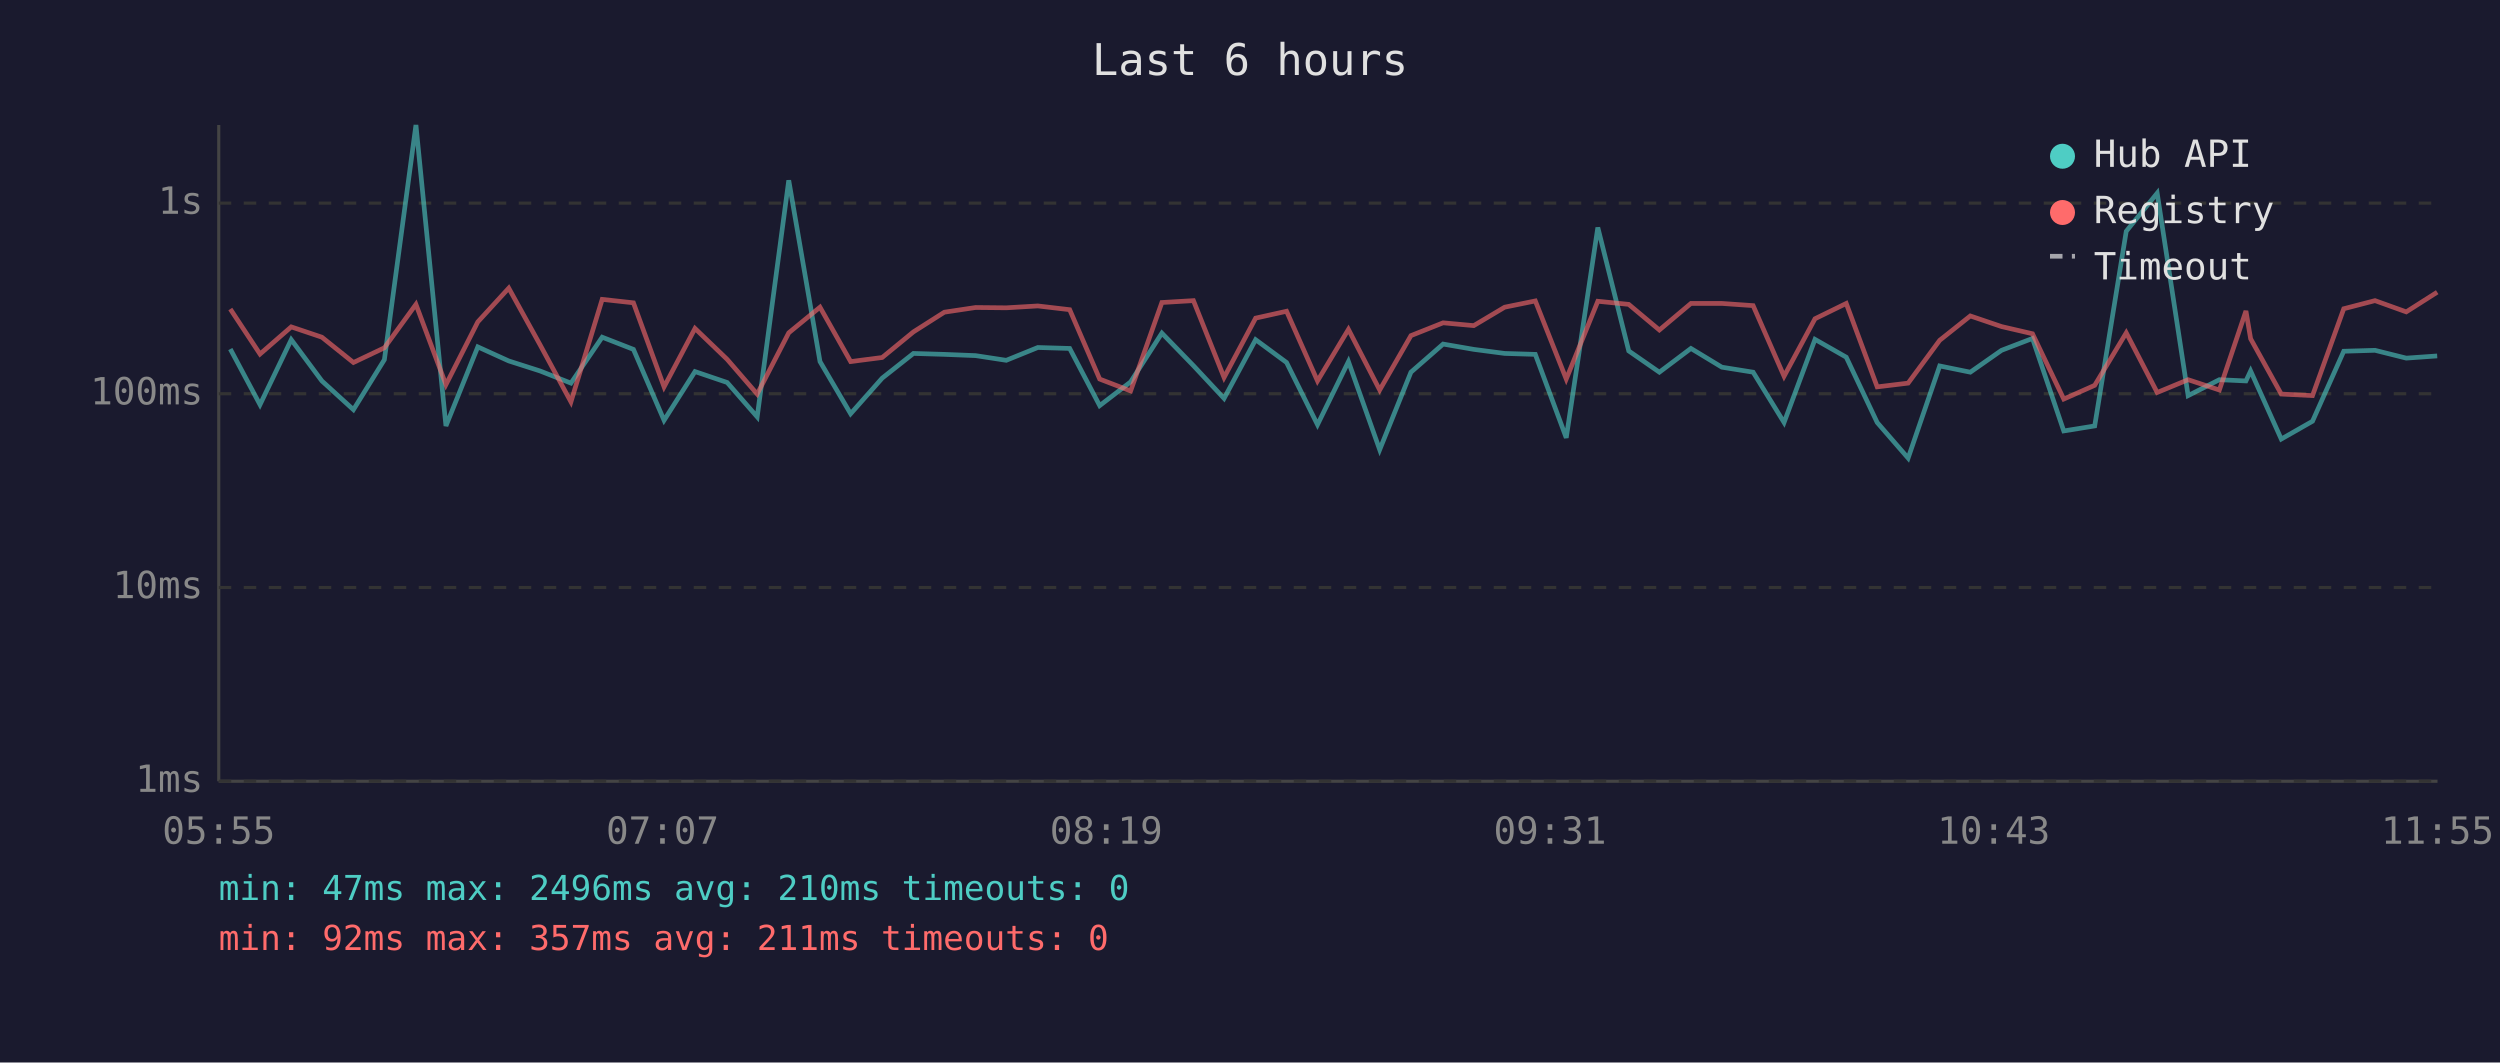
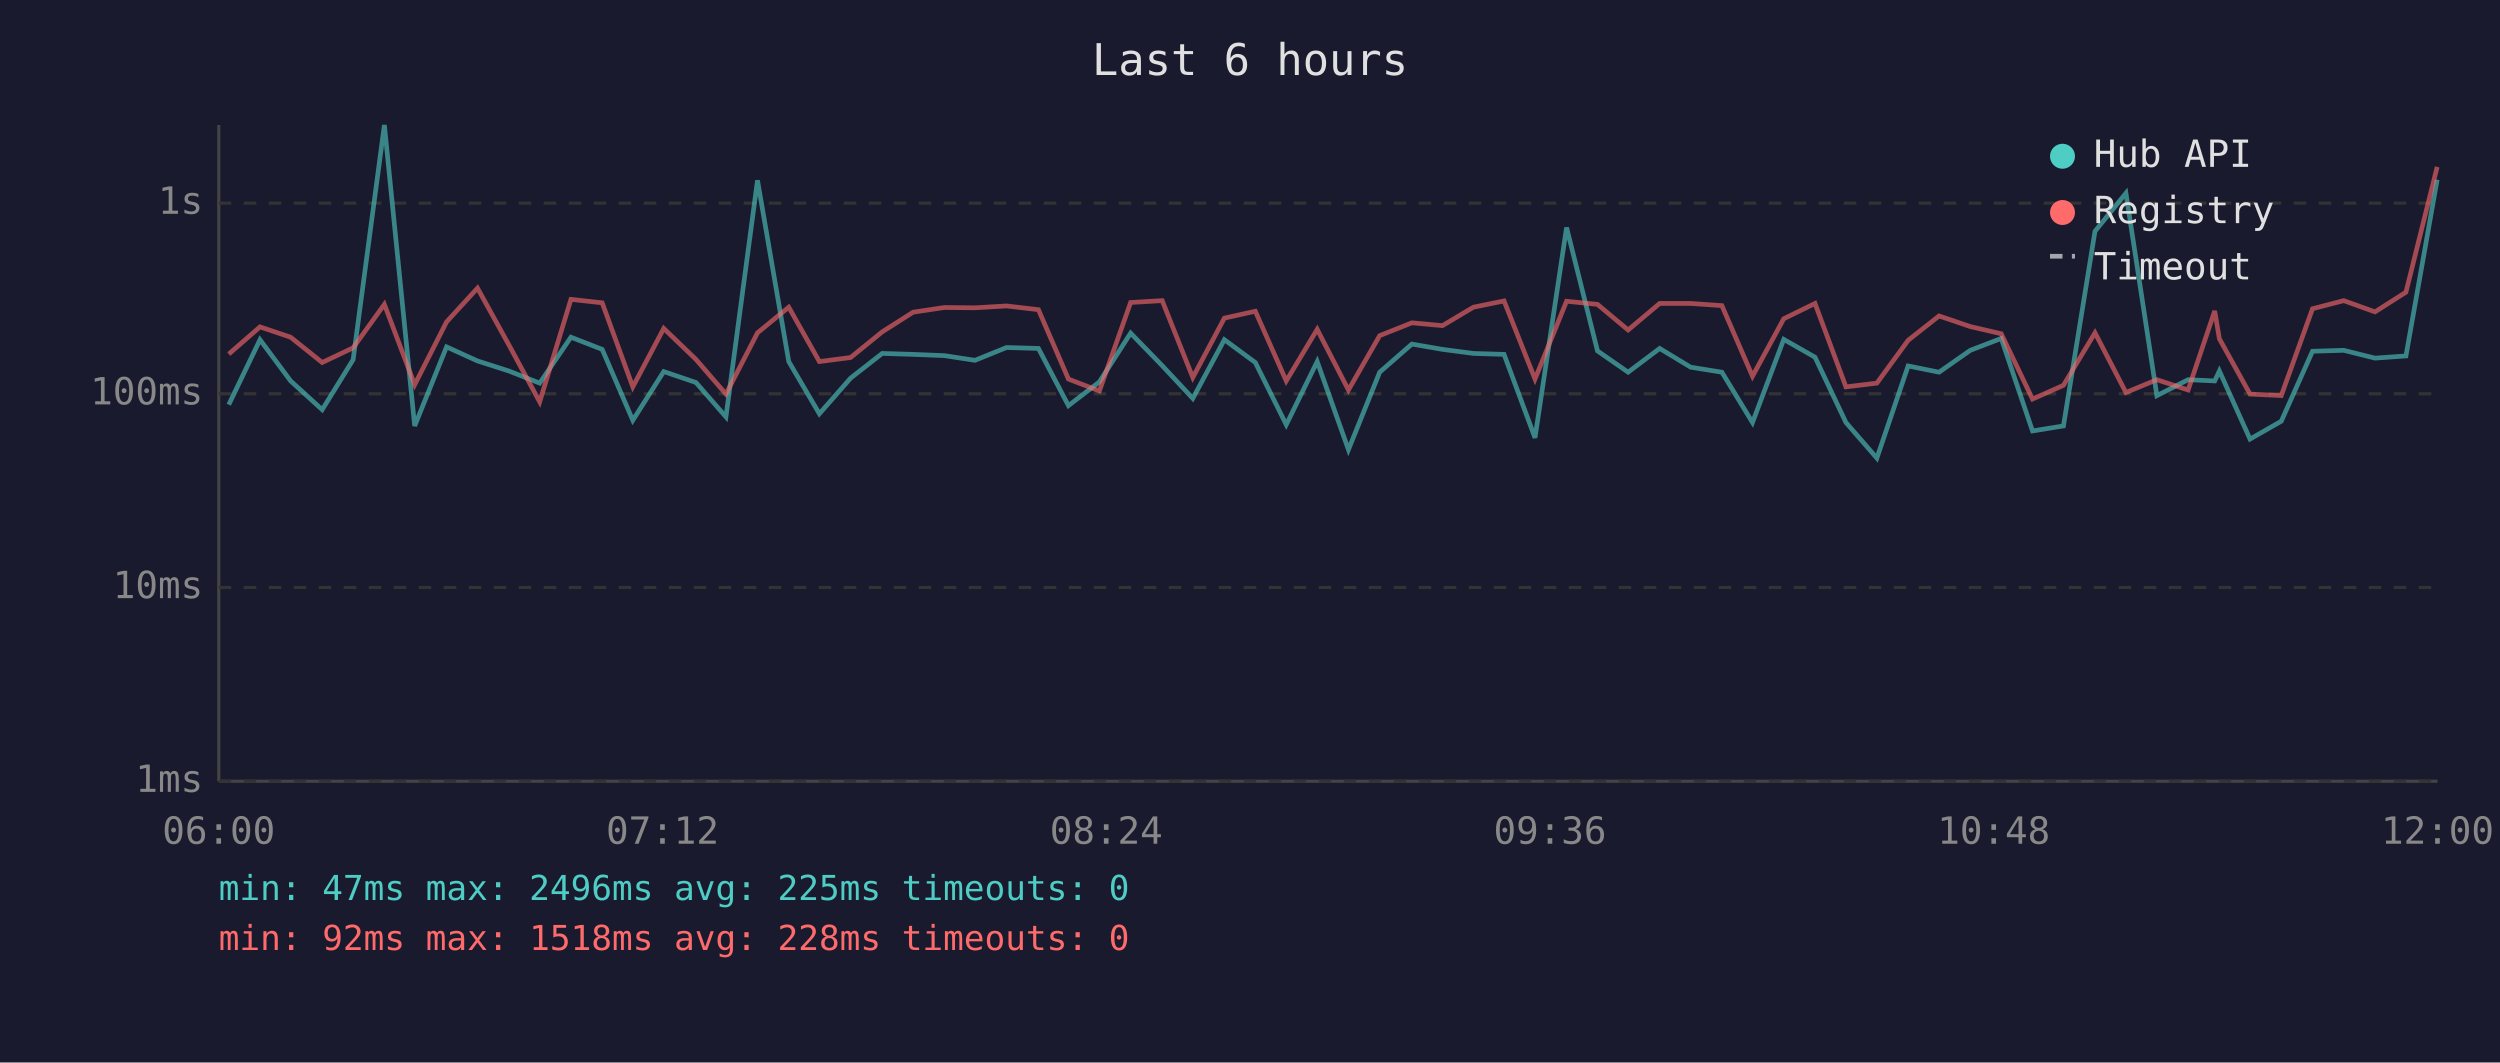
<svg xmlns="http://www.w3.org/2000/svg" viewBox="0 0 800 340" font-family="monospace" font-size="12">
  <rect width="800" height="340" fill="#1a1a2e" />
  <text x="400" y="24" fill="#e0e0e0" font-size="14" text-anchor="middle">Last 6 hours</text>
  <line x1="70" y1="40" x2="70" y2="250" stroke="#444" stroke-width="1" />
  <line x1="70" y1="250" x2="780" y2="250" stroke="#444" stroke-width="1" />
  <line x1="70" y1="250" x2="780" y2="250" stroke="#333" stroke-width="1" stroke-dasharray="4" />
  <text x="65" y="250" fill="#888" text-anchor="end" dominant-baseline="middle">1ms</text>
  <line x1="70" y1="188" x2="780" y2="188" stroke="#333" stroke-width="1" stroke-dasharray="4" />
  <text x="65" y="188" fill="#888" text-anchor="end" dominant-baseline="middle">10ms</text>
  <line x1="70" y1="126" x2="780" y2="126" stroke="#333" stroke-width="1" stroke-dasharray="4" />
  <text x="65" y="126" fill="#888" text-anchor="end" dominant-baseline="middle">100ms</text>
  <line x1="70" y1="65" x2="780" y2="65" stroke="#333" stroke-width="1" stroke-dasharray="4" />
  <text x="65" y="65" fill="#888" text-anchor="end" dominant-baseline="middle">1s</text>
-   <text x="70" y="270" fill="#888" text-anchor="middle">05:55</text>
-   <text x="212" y="270" fill="#888" text-anchor="middle">07:07</text>
-   <text x="354" y="270" fill="#888" text-anchor="middle">08:19</text>
-   <text x="496" y="270" fill="#888" text-anchor="middle">09:31</text>
-   <text x="638" y="270" fill="#888" text-anchor="middle">10:43</text>
-   <text x="780" y="270" fill="#888" text-anchor="middle">11:55</text>
-   <polyline points="73.7,111.7 83.2,129.5 93.2,108.7 103.0,121.9 113.1,131.1 123.0,115.1 133.1,40.0 142.7,136.3 152.9,111.0 162.8,115.5 172.8,118.7 182.7,122.6 192.7,107.9 202.7,111.8 212.5,134.5 222.4,118.9 232.7,122.4 242.3,133.4 252.4,57.7 262.4,115.7 272.2,132.4 282.3,121.0 292.3,113.1 302.2,113.4 312.2,113.8 322.0,115.3 332.1,111.2 342.3,111.5 351.9,129.8 361.8,122.2 371.8,106.6 381.9,117.0 391.7,127.5 401.8,108.7 411.7,116.0 421.6,135.9 431.5,115.7 441.5,143.9 451.5,119.1 461.8,110.1 471.6,111.8 481.5,113.1 491.3,113.4 501.2,140.1 511.3,72.8 521.2,112.3 531.0,119.1 541.1,111.5 551.0,117.5 561.0,119.1 570.9,135.2 580.8,108.6 590.8,114.3 600.7,135.2 610.6,146.6 620.7,117.1 630.5,119.1 640.5,112.1 650.4,108.3 660.4,137.9 670.3,136.3 680.4,74.0 690.3,61.8 700.2,126.6 710.2,121.5 718.7,121.9 720.2,118.7 730.0,140.5 740.0,134.8 750.0,112.4 760.0,112.1 770.0,114.6 779.9,113.9" fill="none" stroke="#4ecdc4" stroke-width="1.5" opacity="0.6" />
-   <polyline points="73.7,98.9 83.2,113.3 93.2,104.6 103.0,107.9 113.1,116.0 123.0,111.3 133.1,97.4 142.7,123.1 152.9,103.0 162.8,92.2 172.8,110.3 182.7,128.6 192.7,95.8 202.7,96.9 212.5,123.8 222.4,105.1 232.7,115.0 242.3,126.1 252.4,106.5 262.4,98.3 272.2,115.7 282.3,114.4 292.3,106.2 302.2,99.9 312.2,98.4 322.0,98.5 332.1,97.9 342.3,99.1 351.9,121.3 361.8,125.1 371.8,96.8 381.9,96.2 391.7,120.8 401.8,101.8 411.7,99.6 421.6,121.9 431.5,105.4 441.5,124.8 451.5,107.4 461.8,103.3 471.6,104.2 481.5,98.3 491.3,96.3 501.2,121.3 511.3,96.4 521.2,97.4 531.0,105.6 541.1,97.1 551.0,97.1 561.0,97.8 570.9,120.4 580.8,102.0 590.8,97.1 600.7,123.8 610.6,122.6 620.7,108.9 630.5,101.1 640.5,104.5 650.4,106.8 660.4,127.7 670.3,123.3 680.4,106.5 690.3,125.6 700.2,121.5 710.2,124.8 718.7,99.5 720.2,108.4 730.0,126.1 740.0,126.6 750.0,98.8 760.0,96.2 770.0,99.8 779.9,93.5" fill="none" stroke="#ff6b6b" stroke-width="1.5" opacity="0.6" />
+   <text x="70" y="270" fill="#888" text-anchor="middle">06:00</text>
+   <text x="212" y="270" fill="#888" text-anchor="middle">07:12</text>
+   <text x="354" y="270" fill="#888" text-anchor="middle">08:24</text>
+   <text x="496" y="270" fill="#888" text-anchor="middle">09:36</text>
+   <text x="638" y="270" fill="#888" text-anchor="middle">10:48</text>
+   <text x="780" y="270" fill="#888" text-anchor="middle">12:00</text>
+   <polyline points="73.2,129.5 83.2,108.7 93.0,121.9 103.1,131.1 113.0,115.1 123.0,40.0 132.7,136.3 142.9,111.0 152.8,115.5 162.8,118.7 172.7,122.6 182.7,107.9 192.7,111.8 202.5,134.5 212.4,118.9 222.7,122.4 232.3,133.4 242.4,57.7 252.4,115.7 262.2,132.4 272.2,121.0 282.3,113.1 292.2,113.4 302.2,113.8 312.0,115.3 322.1,111.2 332.3,111.5 341.9,129.8 351.8,122.2 361.8,106.6 371.9,117.0 381.7,127.5 391.8,108.7 401.7,116.0 411.6,135.9 421.5,115.7 431.5,143.9 441.5,119.1 451.8,110.1 461.6,111.8 471.5,113.1 481.3,113.4 491.2,140.1 501.3,72.8 511.2,112.3 521.0,119.1 531.1,111.5 541.0,117.5 551.0,119.1 560.8,135.2 570.8,108.6 580.8,114.3 590.7,135.2 600.6,146.6 610.6,117.1 620.5,119.1 630.5,112.1 640.4,108.3 650.4,137.9 660.3,136.3 670.4,74.0 680.3,61.8 690.2,126.6 700.2,121.5 708.7,121.9 710.2,118.7 720.0,140.5 730.0,134.8 740.0,112.4 750.0,112.1 760.0,114.6 769.9,113.9 779.9,57.5" fill="none" stroke="#4ecdc4" stroke-width="1.5" opacity="0.6" />
+   <polyline points="73.2,113.3 83.2,104.6 93.0,107.9 103.1,116.0 113.0,111.3 123.0,97.4 132.7,123.1 142.9,103.0 152.8,92.2 162.8,110.3 172.7,128.6 182.7,95.8 192.7,96.9 202.5,123.8 212.4,105.1 222.7,115.0 232.3,126.1 242.4,106.5 252.4,98.3 262.2,115.7 272.2,114.4 282.3,106.2 292.2,99.9 302.2,98.4 312.0,98.5 322.1,97.9 332.3,99.1 341.9,121.3 351.8,125.1 361.8,96.8 371.9,96.2 381.7,120.8 391.8,101.8 401.7,99.6 411.6,121.9 421.5,105.4 431.5,124.8 441.5,107.4 451.8,103.3 461.6,104.2 471.5,98.3 481.3,96.3 491.2,121.3 501.3,96.4 511.2,97.4 521.0,105.6 531.1,97.1 541.0,97.1 551.0,97.8 560.8,120.4 570.8,102.0 580.8,97.1 590.7,123.8 600.6,122.6 610.6,108.9 620.5,101.1 630.5,104.5 640.4,106.8 650.4,127.7 660.3,123.3 670.4,106.5 680.3,125.6 690.2,121.5 700.2,124.8 708.7,99.5 710.2,108.4 720.0,126.1 730.0,126.6 740.0,98.8 750.0,96.2 760.0,99.8 769.9,93.5 779.9,53.4" fill="none" stroke="#ff6b6b" stroke-width="1.5" opacity="0.6" />
  <circle cx="660" cy="50" r="4" fill="#4ecdc4" />
  <text x="670" y="50" fill="#e0e0e0" dominant-baseline="middle">Hub API</text>
  <circle cx="660" cy="68" r="4" fill="#ff6b6b" />
  <text x="670" y="68" fill="#e0e0e0" dominant-baseline="middle">Registry</text>
  <line x1="656" y1="82" x2="664" y2="82" stroke="#e0e0e0" stroke-width="1.5" stroke-dasharray="4,3" opacity="0.7" />
  <text x="670" y="86" fill="#e0e0e0" dominant-baseline="middle">Timeout</text>
-   <text x="70" y="288" fill="#4ecdc4" font-size="11">min: 47ms  max: 2496ms  avg: 210ms  timeouts: 0</text>
-   <text x="70" y="304" fill="#ff6b6b" font-size="11">min: 92ms  max: 357ms  avg: 211ms  timeouts: 0</text>
+   <text x="70" y="288" fill="#4ecdc4" font-size="11">min: 47ms  max: 2496ms  avg: 225ms  timeouts: 0</text>
+   <text x="70" y="304" fill="#ff6b6b" font-size="11">min: 92ms  max: 1518ms  avg: 228ms  timeouts: 0</text>
</svg>
